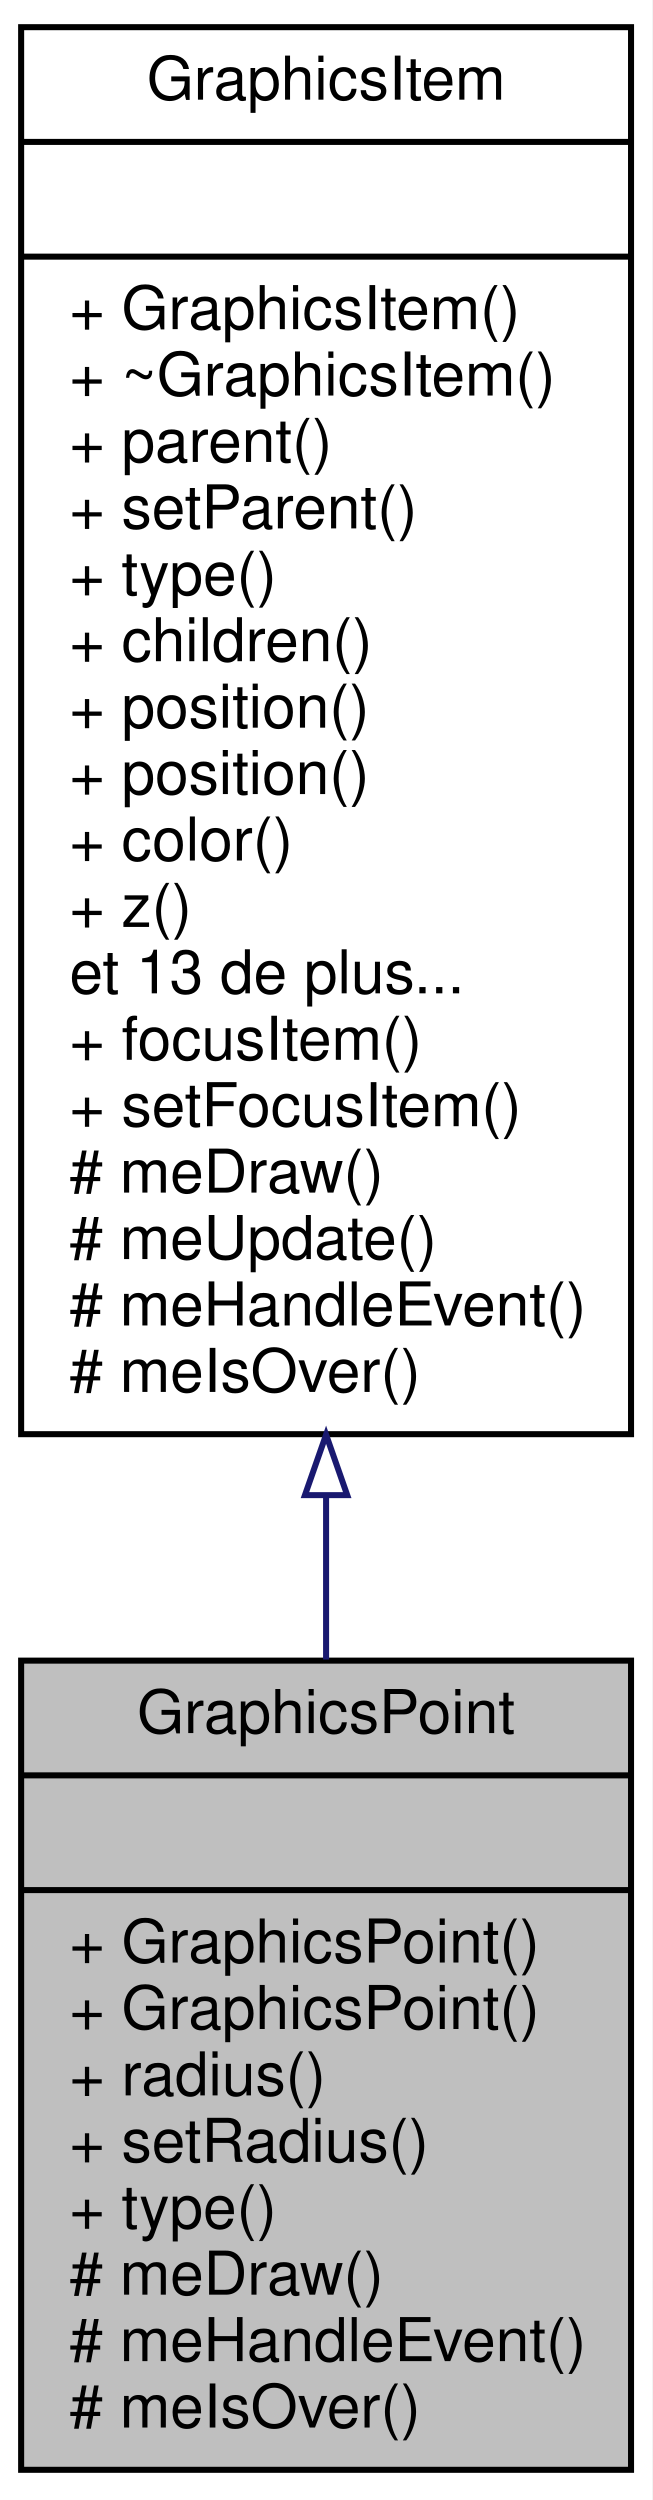
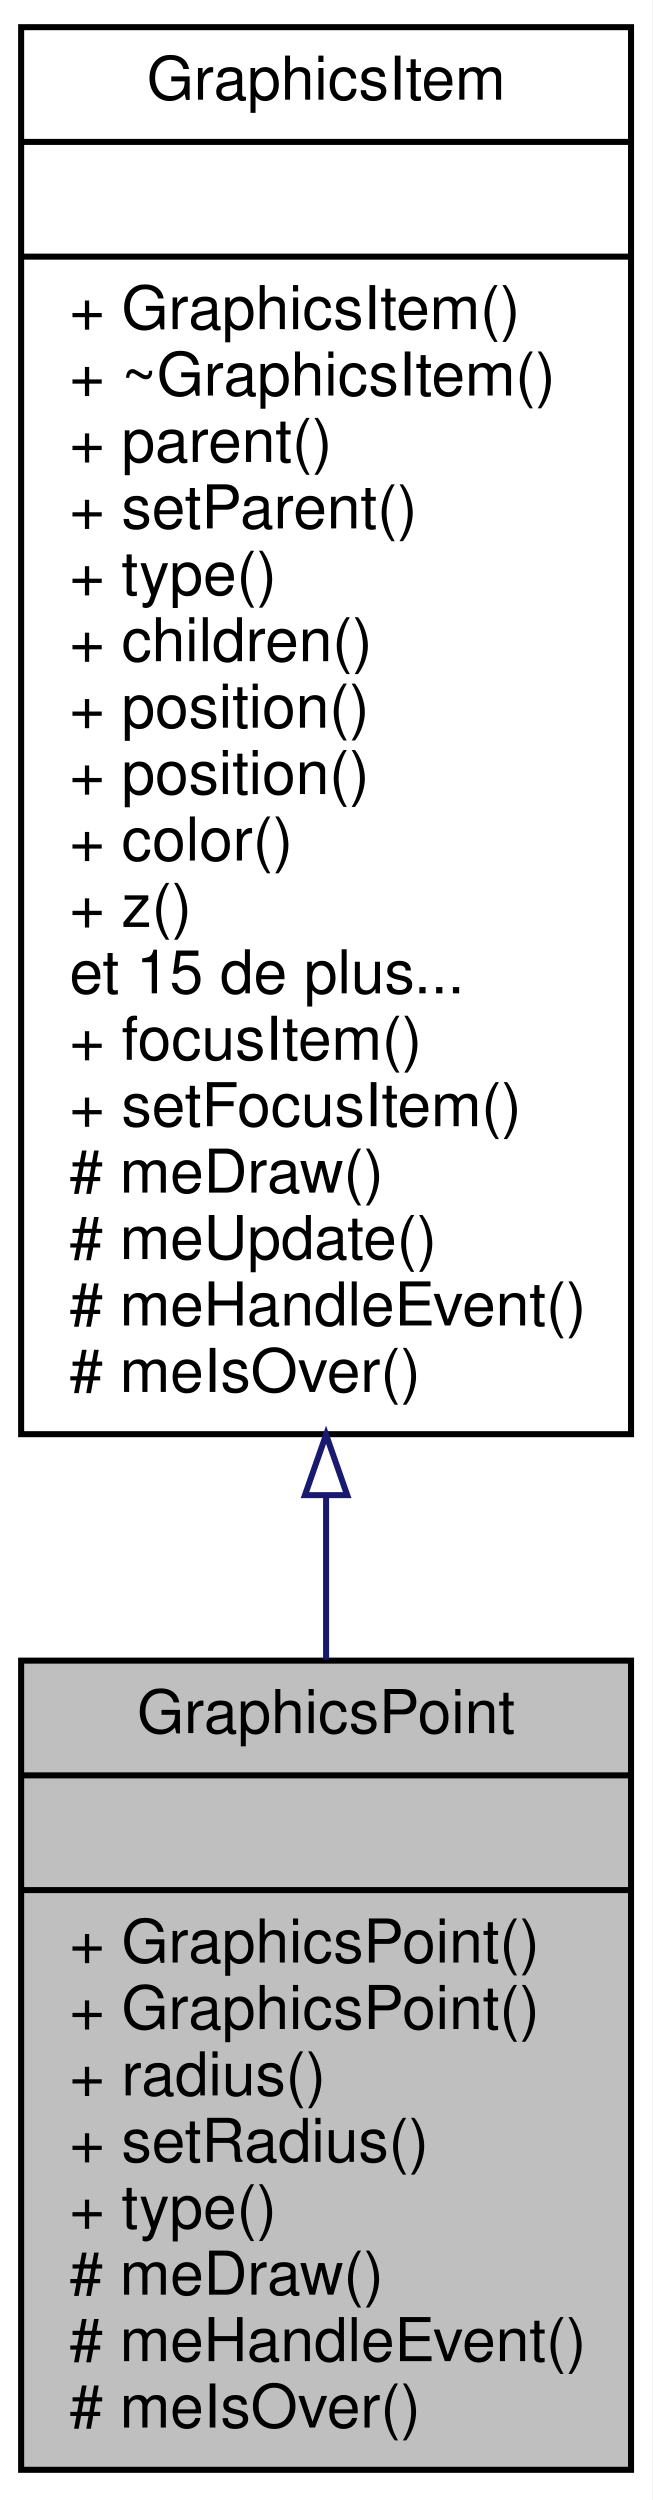
<svg xmlns="http://www.w3.org/2000/svg" xmlns:xlink="http://www.w3.org/1999/xlink" width="108pt" height="414pt" viewBox="0.00 0.00 108.00 414.00">
  <g id="graph0" class="graph" transform="scale(1 1) rotate(0) translate(4 410)">
    <polygon fill="white" stroke="none" points="-4,4 -4,-410 104,-410 104,4 -4,4" />
    <g id="node1" class="node">
      <polygon fill="#bfbfbf" stroke="black" points="-0.5,-1 -0.5,-135 100.5,-135 100.5,-1 -0.5,-1" />
      <text text-anchor="middle" x="50" y="-123" font-family="Helvetica,sans-Serif" font-size="10.00">GraphicsPoint</text>
      <polyline fill="none" stroke="black" points="-0.5,-116 100.5,-116 " />
      <text text-anchor="middle" x="50" y="-104" font-family="Helvetica,sans-Serif" font-size="10.00"> </text>
      <polyline fill="none" stroke="black" points="-0.5,-97 100.5,-97 " />
      <text text-anchor="start" x="7.5" y="-85" font-family="Helvetica,sans-Serif" font-size="10.00">+ GraphicsPoint()</text>
      <text text-anchor="start" x="7.5" y="-74" font-family="Helvetica,sans-Serif" font-size="10.00">+ GraphicsPoint()</text>
      <text text-anchor="start" x="7.5" y="-63" font-family="Helvetica,sans-Serif" font-size="10.00">+ radius()</text>
      <text text-anchor="start" x="7.5" y="-52" font-family="Helvetica,sans-Serif" font-size="10.00">+ setRadius()</text>
      <text text-anchor="start" x="7.5" y="-41" font-family="Helvetica,sans-Serif" font-size="10.00">+ type()</text>
      <text text-anchor="start" x="7.5" y="-30" font-family="Helvetica,sans-Serif" font-size="10.00"># meDraw()</text>
      <text text-anchor="start" x="7.5" y="-19" font-family="Helvetica,sans-Serif" font-size="10.00"># meHandleEvent()</text>
      <text text-anchor="start" x="7.5" y="-8" font-family="Helvetica,sans-Serif" font-size="10.00"># meIsOver()</text>
    </g>
    <g id="node2" class="node">
      <g id="a_node2">
        <a xlink:href="class_graphics_item.html" target="_top" xlink:title="Classe de base. ">
          <polygon fill="white" stroke="black" points="-0.5,-172.5 -0.5,-405.5 100.5,-405.5 100.5,-172.5 -0.5,-172.5" />
          <text text-anchor="middle" x="50" y="-393.5" font-family="Helvetica,sans-Serif" font-size="10.00">GraphicsItem</text>
          <polyline fill="none" stroke="black" points="-0.5,-386.5 100.5,-386.5 " />
          <text text-anchor="middle" x="50" y="-374.5" font-family="Helvetica,sans-Serif" font-size="10.00"> </text>
          <polyline fill="none" stroke="black" points="-0.5,-367.5 100.5,-367.5 " />
          <text text-anchor="start" x="7.5" y="-355.5" font-family="Helvetica,sans-Serif" font-size="10.00">+ GraphicsItem()</text>
          <text text-anchor="start" x="7.5" y="-344.5" font-family="Helvetica,sans-Serif" font-size="10.00">+ ~GraphicsItem()</text>
          <text text-anchor="start" x="7.5" y="-333.5" font-family="Helvetica,sans-Serif" font-size="10.00">+ parent()</text>
          <text text-anchor="start" x="7.5" y="-322.5" font-family="Helvetica,sans-Serif" font-size="10.00">+ setParent()</text>
          <text text-anchor="start" x="7.5" y="-311.5" font-family="Helvetica,sans-Serif" font-size="10.00">+ type()</text>
          <text text-anchor="start" x="7.5" y="-300.5" font-family="Helvetica,sans-Serif" font-size="10.00">+ children()</text>
          <text text-anchor="start" x="7.5" y="-289.5" font-family="Helvetica,sans-Serif" font-size="10.00">+ position()</text>
          <text text-anchor="start" x="7.5" y="-278.5" font-family="Helvetica,sans-Serif" font-size="10.00">+ position()</text>
          <text text-anchor="start" x="7.5" y="-267.5" font-family="Helvetica,sans-Serif" font-size="10.00">+ color()</text>
          <text text-anchor="start" x="7.5" y="-256.5" font-family="Helvetica,sans-Serif" font-size="10.00">+ z()</text>
-           <text text-anchor="start" x="7.5" y="-245.5" font-family="Helvetica,sans-Serif" font-size="10.00">et 13 de plus...</text>
+           <text text-anchor="start" x="7.5" y="-245.5" font-family="Helvetica,sans-Serif" font-size="10.00">et 15 de plus...</text>
          <text text-anchor="start" x="7.5" y="-234.5" font-family="Helvetica,sans-Serif" font-size="10.00">+ focusItem()</text>
          <text text-anchor="start" x="7.5" y="-223.5" font-family="Helvetica,sans-Serif" font-size="10.00">+ setFocusItem()</text>
          <text text-anchor="start" x="7.5" y="-212.5" font-family="Helvetica,sans-Serif" font-size="10.00"># meDraw()</text>
          <text text-anchor="start" x="7.5" y="-201.5" font-family="Helvetica,sans-Serif" font-size="10.00"># meUpdate()</text>
          <text text-anchor="start" x="7.5" y="-190.5" font-family="Helvetica,sans-Serif" font-size="10.00"># meHandleEvent()</text>
          <text text-anchor="start" x="7.5" y="-179.5" font-family="Helvetica,sans-Serif" font-size="10.00"># meIsOver()</text>
        </a>
      </g>
    </g>
    <g id="edge1" class="edge">
      <path fill="none" stroke="midnightblue" d="M50,-162.284C50,-152.999 50,-143.874 50,-135.183" />
      <polygon fill="none" stroke="midnightblue" points="46.5,-162.408 50,-172.408 53.5,-162.408 46.5,-162.408" />
    </g>
  </g>
</svg>
